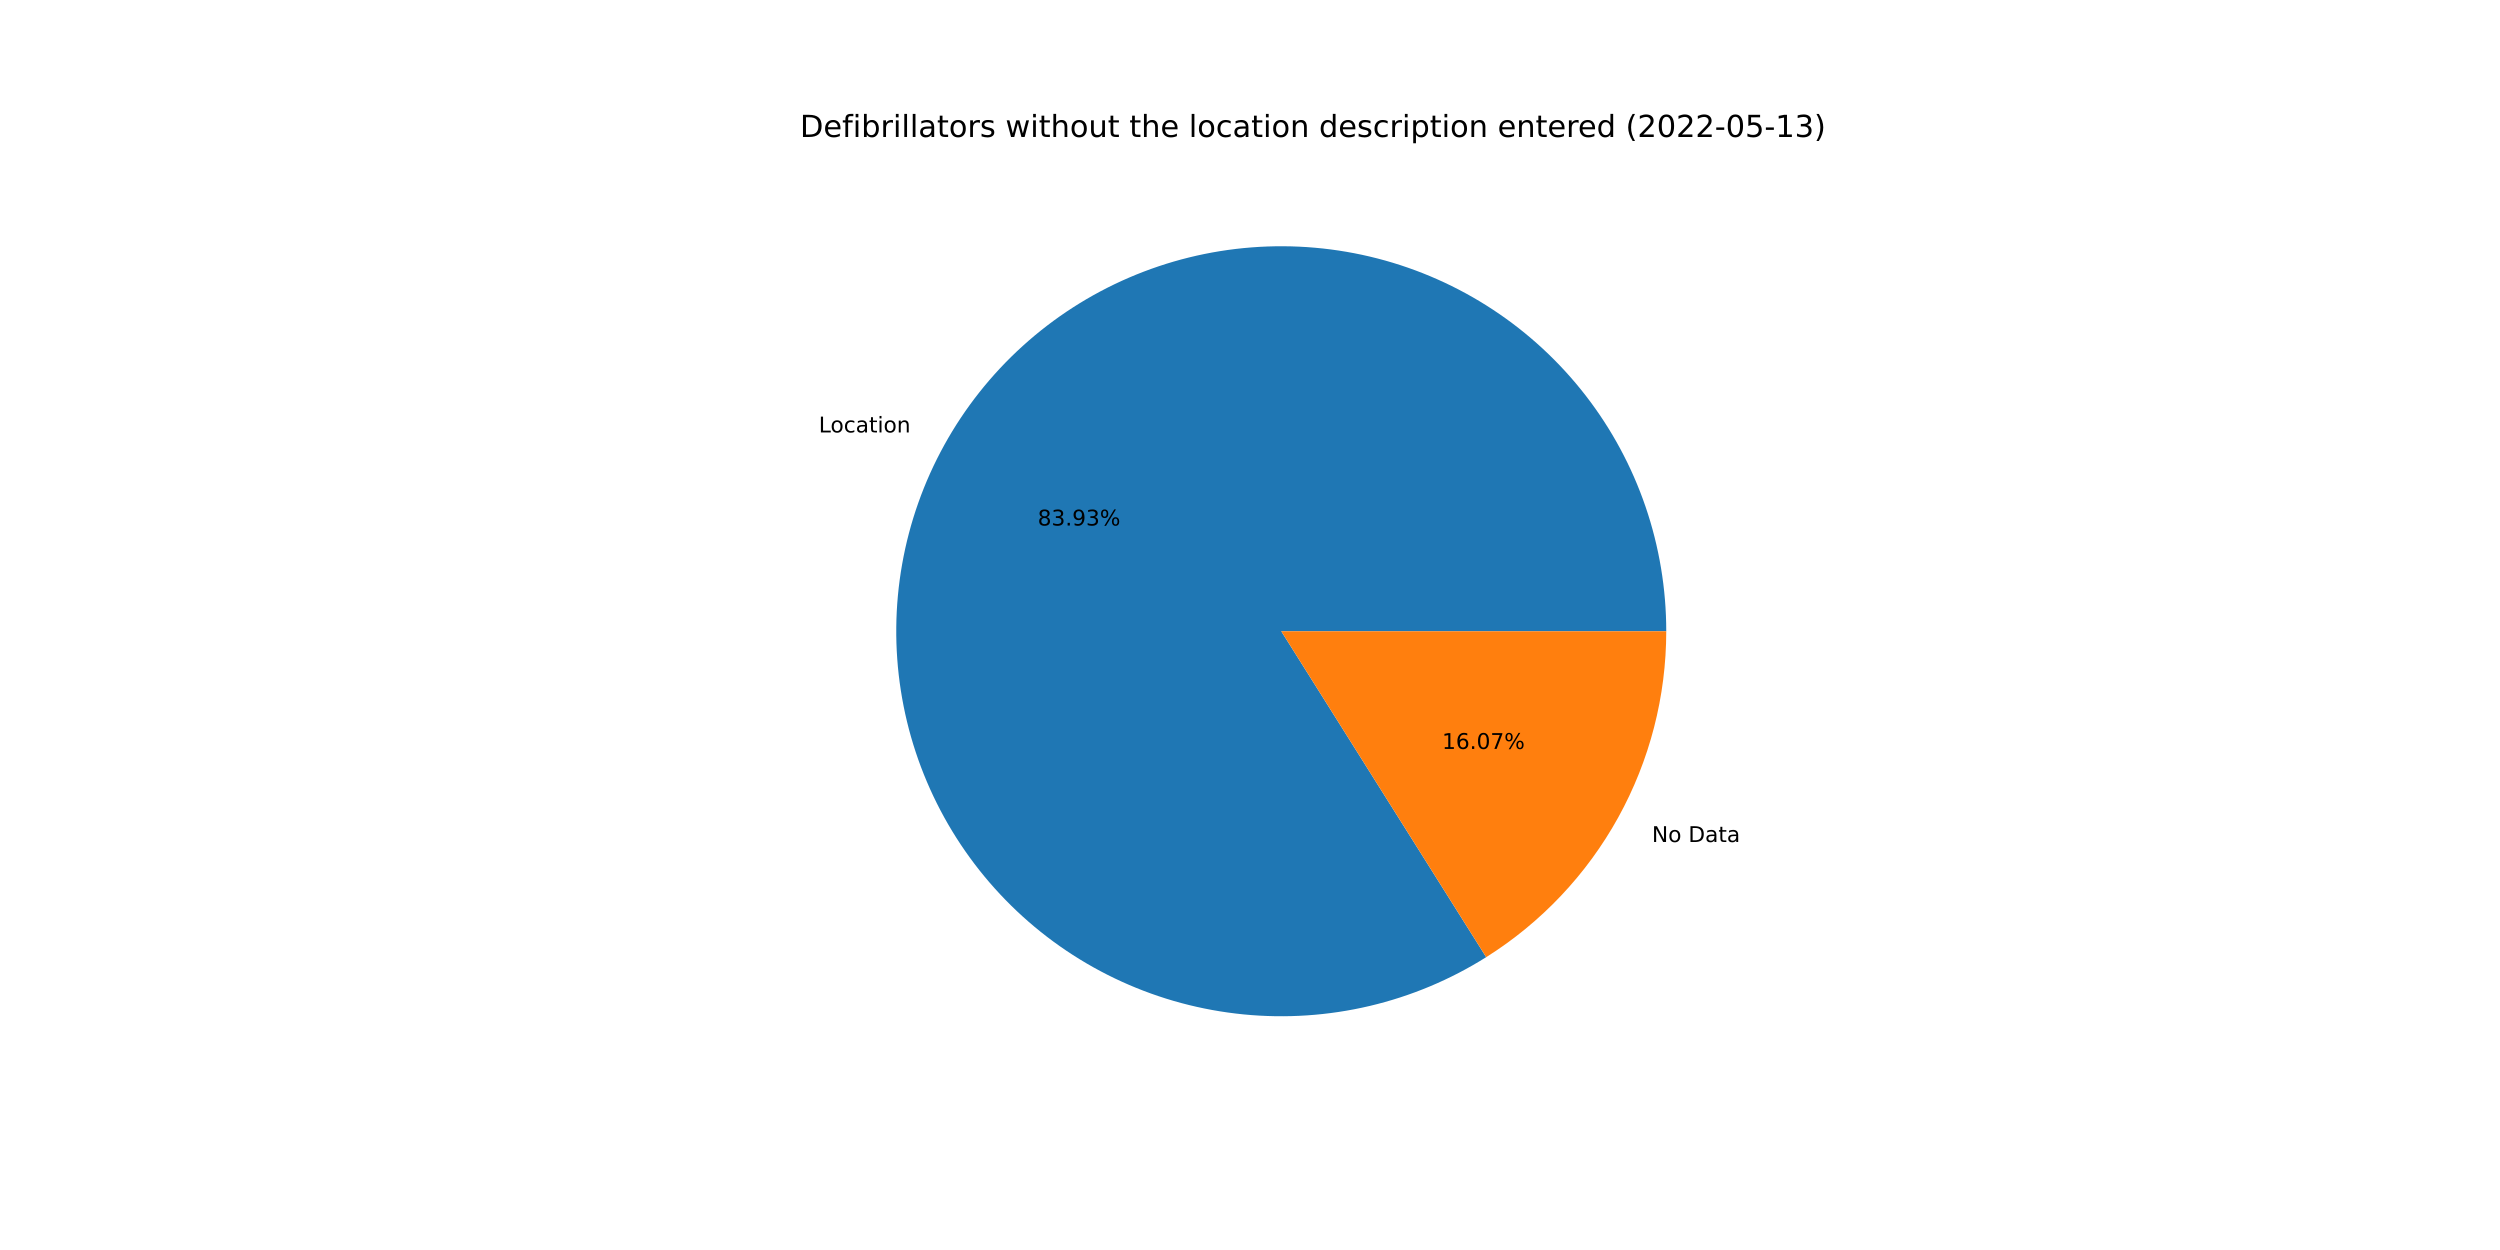
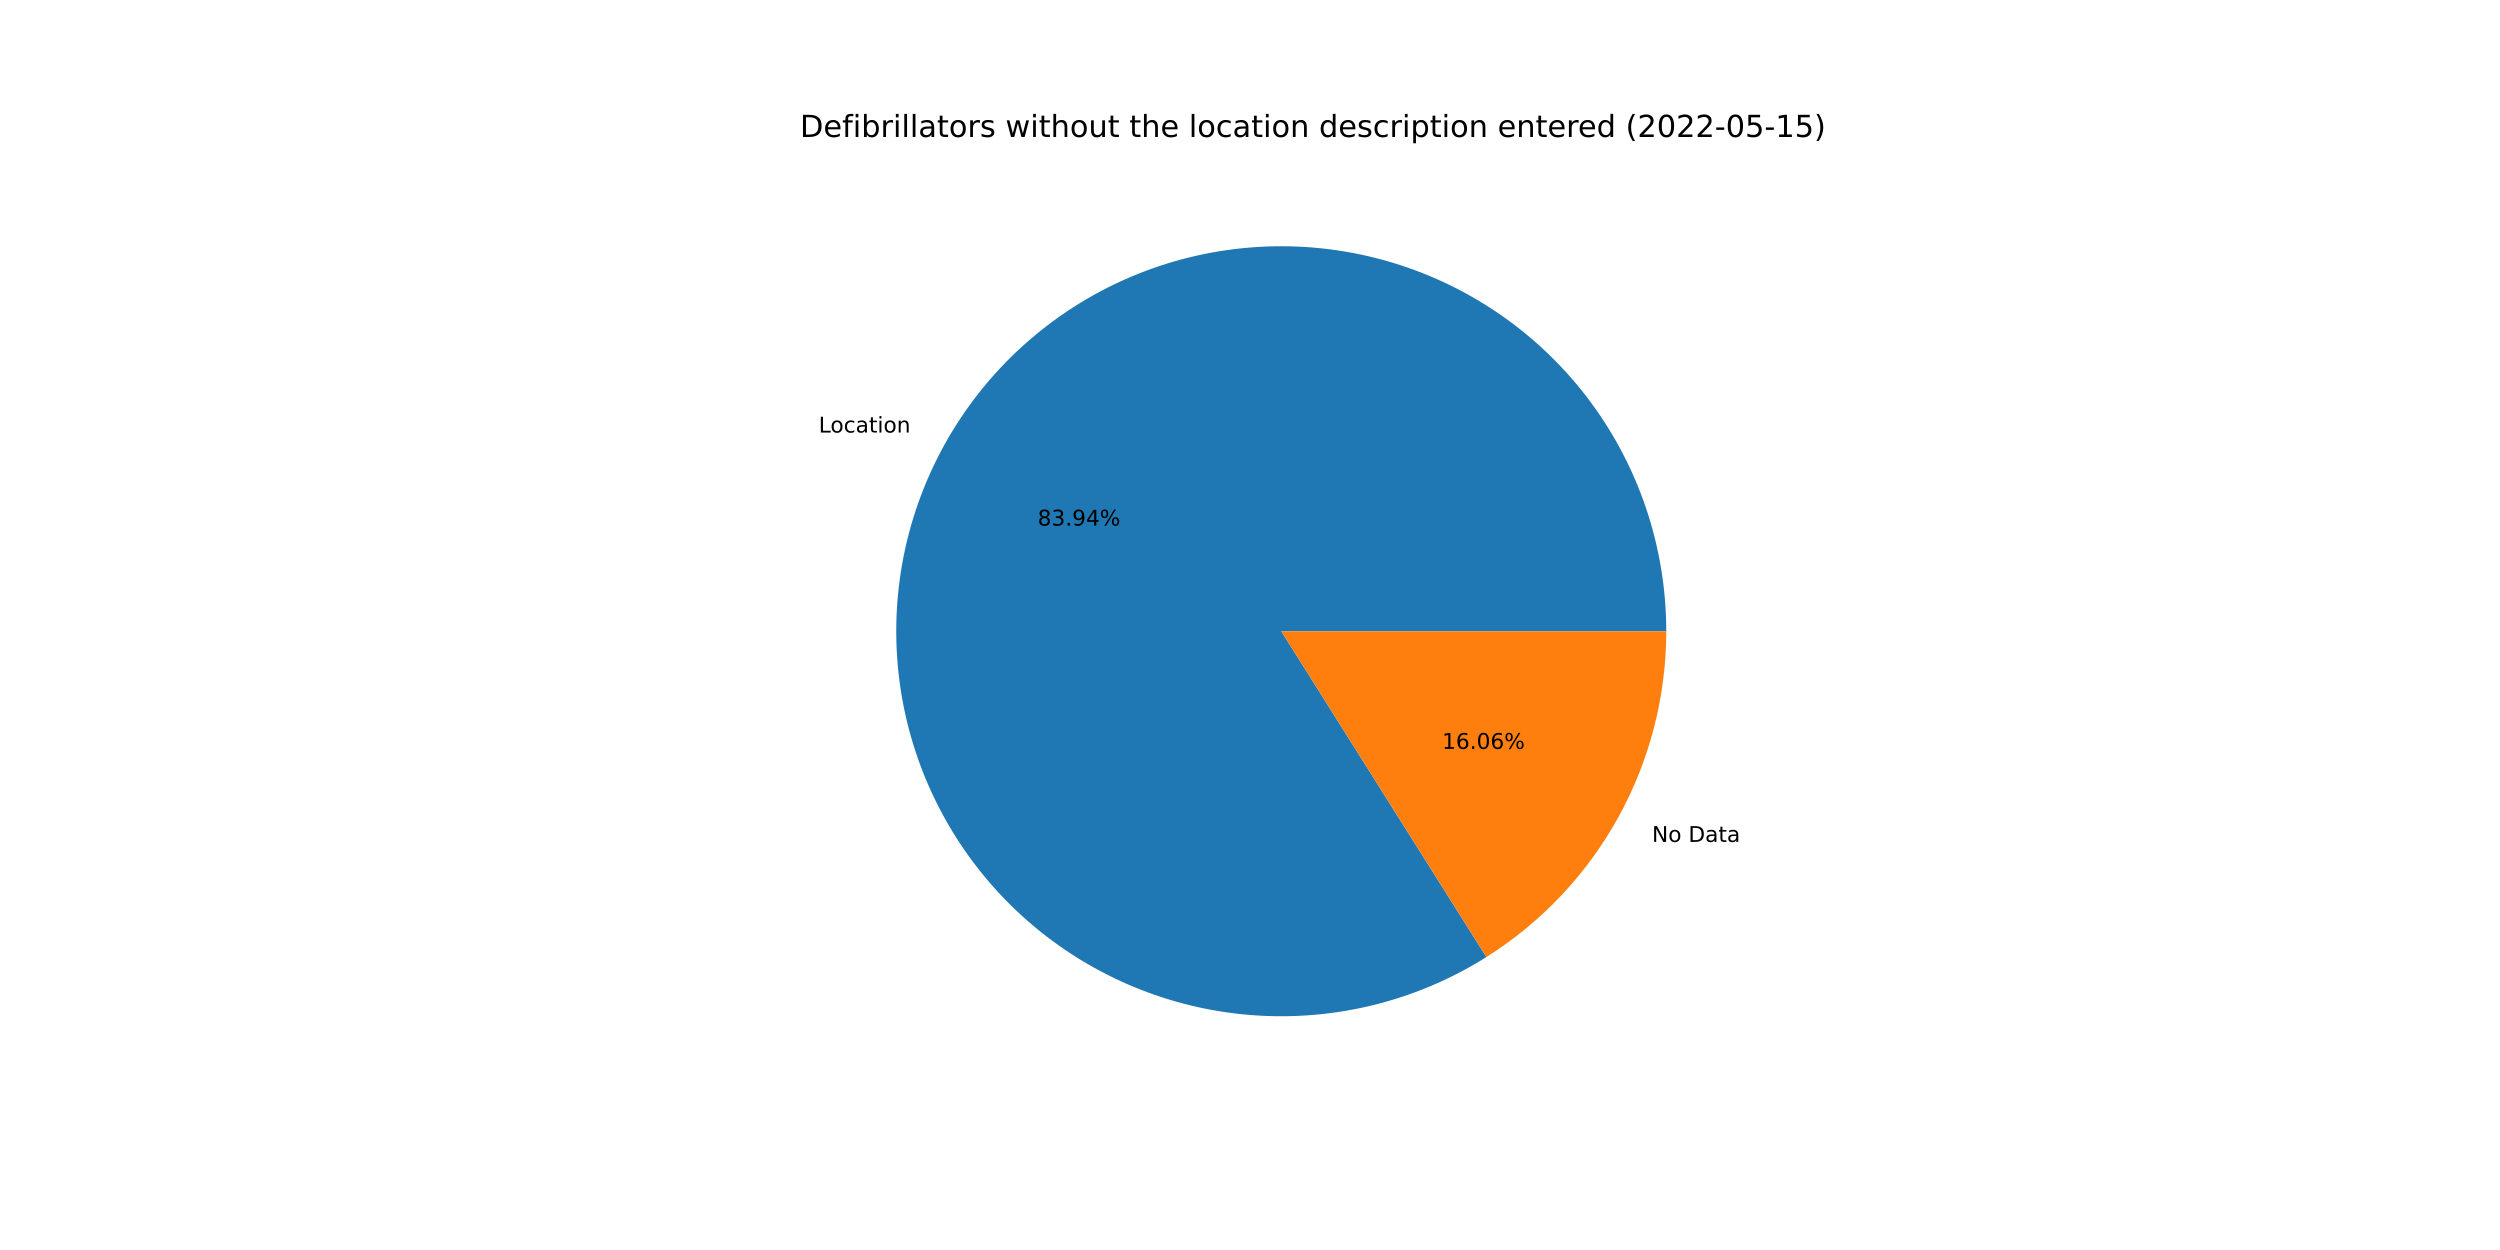
<svg xmlns="http://www.w3.org/2000/svg" xmlns:xlink="http://www.w3.org/1999/xlink" width="1152pt" height="576pt" viewBox="0 0 1152 576" version="1.1">
  <defs>
    <style type="text/css">*{stroke-linejoin: round; stroke-linecap: butt}</style>
  </defs>
  <g id="figure_1">
    <g id="patch_1">
      <path d="M 0 576  L 1152 576  L 1152 0  L 0 0  z " style="fill: #ffffff" />
    </g>
    <g id="axes_1">
      <g id="patch_2">
-         <path d="M 767.808 290.88  C 767.808 271.344 764.581 251.942 758.258 233.458  C 751.935 214.974 742.602 197.661 730.636 182.218  C 718.671 166.776 704.236 153.415 687.917 142.677  C 671.597 131.939 653.615 123.97 634.698 119.092  C 615.782 114.214 596.188 112.494 576.711 114.001  C 557.233 115.508 538.138 120.223 520.197 127.953  C 502.256 135.684 485.714 146.325 471.241 159.446  C 456.768 172.568 444.561 187.99 435.114 205.09  C 425.667 222.189 419.109 240.732 415.706 259.969  C 412.302 279.206 412.099 298.874 415.105 318.177  C 418.11 337.48 424.284 356.154 433.376 373.446  C 442.468 390.737 454.354 406.408 468.553 419.825  C 482.752 433.243 499.07 444.223 516.848 452.322  C 534.625 460.422 553.619 465.529 573.061 467.439  C 592.503 469.348 612.128 468.033 631.142 463.546  C 650.155 459.06 668.298 451.464 684.836 441.065  L 590.4 290.88  L 767.808 290.88  z " style="fill: #1f77b4" />
+         <path d="M 767.808 290.88  C 767.808 271.342 764.58 251.938 758.256 233.452  C 751.931 214.966 742.596 197.651 730.628 182.208  C 718.66 166.765 704.223 153.404 687.9 142.666  C 671.578 131.929 653.593 123.961 634.673 119.085  C 615.754 114.209 596.158 112.492 576.678 114.003  C 557.199 115.515 538.103 120.233 520.161 127.969  C 502.22 135.704 485.679 146.35 471.208 159.477  C 456.736 172.603 444.532 188.031 435.089 205.135  C 425.646 222.239 419.093 240.787 415.695 260.027  C 412.298 279.267 412.101 298.937 415.115 318.241  C 418.128 337.545 424.309 356.219 433.409 373.509  C 442.509 390.798 454.403 406.466 468.609 419.879  C 482.816 433.291 499.141 444.266 516.925 452.357  C 534.708 460.449 553.707 465.548 573.152 467.448  C 592.597 469.347 612.223 468.021 631.237 463.524  C 650.25 459.027 668.39 451.419 684.924 441.01  L 590.4 290.88  L 767.808 290.88  z " style="fill: #1f77b4" />
      </g>
      <g id="patch_3">
-         <path d="M 684.836 441.065  C 710.237 425.093 731.176 402.934 745.686 376.67  C 760.196 350.406 767.808 320.886 767.808 290.88  L 590.4 290.88  L 684.836 441.065  z " style="fill: #ff7f0e" />
+         <path d="M 684.924 441.01  C 710.301 425.032 731.217 402.878 745.711 376.625  C 760.205 350.372 767.808 320.868 767.808 290.88  L 590.4 290.88  L 684.924 441.01  z " style="fill: #ff7f0e" />
      </g>
      <g id="matplotlib.axis_1" />
      <g id="matplotlib.axis_2" />
      <g id="text_1">
-         <g transform="translate(377.2889 199.27)scale(0.1 -0.1)">
+         <g transform="translate(377.2613 199.3201)scale(0.1 -0.1)">
          <defs>
            <path id="DejaVuSans-4c" d="M 628 4666  L 1259 4666  L 1259 531  L 3531 531  L 3531 0  L 628 0  L 628 4666  z " transform="scale(0.015625)" />
            <path id="DejaVuSans-6f" d="M 1959 3097  Q 1497 3097 1228 2736  Q 959 2375 959 1747  Q 959 1119 1226 758  Q 1494 397 1959 397  Q 2419 397 2687 759  Q 2956 1122 2956 1747  Q 2956 2369 2687 2733  Q 2419 3097 1959 3097  z M 1959 3584  Q 2709 3584 3137 3096  Q 3566 2609 3566 1747  Q 3566 888 3137 398  Q 2709 -91 1959 -91  Q 1206 -91 779 398  Q 353 888 353 1747  Q 353 2609 779 3096  Q 1206 3584 1959 3584  z " transform="scale(0.015625)" />
            <path id="DejaVuSans-63" d="M 3122 3366  L 3122 2828  Q 2878 2963 2633 3030  Q 2388 3097 2138 3097  Q 1578 3097 1268 2742  Q 959 2388 959 1747  Q 959 1106 1268 751  Q 1578 397 2138 397  Q 2388 397 2633 464  Q 2878 531 3122 666  L 3122 134  Q 2881 22 2623 -34  Q 2366 -91 2075 -91  Q 1284 -91 818 406  Q 353 903 353 1747  Q 353 2603 823 3093  Q 1294 3584 2113 3584  Q 2378 3584 2631 3529  Q 2884 3475 3122 3366  z " transform="scale(0.015625)" />
            <path id="DejaVuSans-61" d="M 2194 1759  Q 1497 1759 1228 1600  Q 959 1441 959 1056  Q 959 750 1161 570  Q 1363 391 1709 391  Q 2188 391 2477 730  Q 2766 1069 2766 1631  L 2766 1759  L 2194 1759  z M 3341 1997  L 3341 0  L 2766 0  L 2766 531  Q 2569 213 2275 61  Q 1981 -91 1556 -91  Q 1019 -91 701 211  Q 384 513 384 1019  Q 384 1609 779 1909  Q 1175 2209 1959 2209  L 2766 2209  L 2766 2266  Q 2766 2663 2505 2880  Q 2244 3097 1772 3097  Q 1472 3097 1187 3025  Q 903 2953 641 2809  L 641 3341  Q 956 3463 1253 3523  Q 1550 3584 1831 3584  Q 2591 3584 2966 3190  Q 3341 2797 3341 1997  z " transform="scale(0.015625)" />
            <path id="DejaVuSans-74" d="M 1172 4494  L 1172 3500  L 2356 3500  L 2356 3053  L 1172 3053  L 1172 1153  Q 1172 725 1289 603  Q 1406 481 1766 481  L 2356 481  L 2356 0  L 1766 0  Q 1100 0 847 248  Q 594 497 594 1153  L 594 3053  L 172 3053  L 172 3500  L 594 3500  L 594 4494  L 1172 4494  z " transform="scale(0.015625)" />
            <path id="DejaVuSans-69" d="M 603 3500  L 1178 3500  L 1178 0  L 603 0  L 603 3500  z M 603 4863  L 1178 4863  L 1178 4134  L 603 4134  L 603 4863  z " transform="scale(0.015625)" />
            <path id="DejaVuSans-6e" d="M 3513 2113  L 3513 0  L 2938 0  L 2938 2094  Q 2938 2591 2744 2837  Q 2550 3084 2163 3084  Q 1697 3084 1428 2787  Q 1159 2491 1159 1978  L 1159 0  L 581 0  L 581 3500  L 1159 3500  L 1159 2956  Q 1366 3272 1645 3428  Q 1925 3584 2291 3584  Q 2894 3584 3203 3211  Q 3513 2838 3513 2113  z " transform="scale(0.015625)" />
          </defs>
          <use xlink:href="#DejaVuSans-4c" />
          <use xlink:href="#DejaVuSans-6f" x="53.963" />
          <use xlink:href="#DejaVuSans-63" x="115.145" />
          <use xlink:href="#DejaVuSans-61" x="170.125" />
          <use xlink:href="#DejaVuSans-74" x="231.404" />
          <use xlink:href="#DejaVuSans-69" x="270.613" />
          <use xlink:href="#DejaVuSans-6f" x="298.396" />
          <use xlink:href="#DejaVuSans-6e" x="359.578" />
        </g>
      </g>
      <g id="text_2">
-         <g transform="translate(478.1638 242.1652)scale(0.1 -0.1)">
+         <g transform="translate(478.1487 242.1925)scale(0.1 -0.1)">
          <defs>
            <path id="DejaVuSans-38" d="M 2034 2216  Q 1584 2216 1326 1975  Q 1069 1734 1069 1313  Q 1069 891 1326 650  Q 1584 409 2034 409  Q 2484 409 2743 651  Q 3003 894 3003 1313  Q 3003 1734 2745 1975  Q 2488 2216 2034 2216  z M 1403 2484  Q 997 2584 770 2862  Q 544 3141 544 3541  Q 544 4100 942 4425  Q 1341 4750 2034 4750  Q 2731 4750 3128 4425  Q 3525 4100 3525 3541  Q 3525 3141 3298 2862  Q 3072 2584 2669 2484  Q 3125 2378 3379 2068  Q 3634 1759 3634 1313  Q 3634 634 3220 271  Q 2806 -91 2034 -91  Q 1263 -91 848 271  Q 434 634 434 1313  Q 434 1759 690 2068  Q 947 2378 1403 2484  z M 1172 3481  Q 1172 3119 1398 2916  Q 1625 2713 2034 2713  Q 2441 2713 2670 2916  Q 2900 3119 2900 3481  Q 2900 3844 2670 4047  Q 2441 4250 2034 4250  Q 1625 4250 1398 4047  Q 1172 3844 1172 3481  z " transform="scale(0.015625)" />
            <path id="DejaVuSans-33" d="M 2597 2516  Q 3050 2419 3304 2112  Q 3559 1806 3559 1356  Q 3559 666 3084 287  Q 2609 -91 1734 -91  Q 1441 -91 1130 -33  Q 819 25 488 141  L 488 750  Q 750 597 1062 519  Q 1375 441 1716 441  Q 2309 441 2620 675  Q 2931 909 2931 1356  Q 2931 1769 2642 2001  Q 2353 2234 1838 2234  L 1294 2234  L 1294 2753  L 1863 2753  Q 2328 2753 2575 2939  Q 2822 3125 2822 3475  Q 2822 3834 2567 4026  Q 2313 4219 1838 4219  Q 1578 4219 1281 4162  Q 984 4106 628 3988  L 628 4550  Q 988 4650 1302 4700  Q 1616 4750 1894 4750  Q 2613 4750 3031 4423  Q 3450 4097 3450 3541  Q 3450 3153 3228 2886  Q 3006 2619 2597 2516  z " transform="scale(0.015625)" />
            <path id="DejaVuSans-2e" d="M 684 794  L 1344 794  L 1344 0  L 684 0  L 684 794  z " transform="scale(0.015625)" />
            <path id="DejaVuSans-39" d="M 703 97  L 703 672  Q 941 559 1184 500  Q 1428 441 1663 441  Q 2288 441 2617 861  Q 2947 1281 2994 2138  Q 2813 1869 2534 1725  Q 2256 1581 1919 1581  Q 1219 1581 811 2004  Q 403 2428 403 3163  Q 403 3881 828 4315  Q 1253 4750 1959 4750  Q 2769 4750 3195 4129  Q 3622 3509 3622 2328  Q 3622 1225 3098 567  Q 2575 -91 1691 -91  Q 1453 -91 1209 -44  Q 966 3 703 97  z M 1959 2075  Q 2384 2075 2632 2365  Q 2881 2656 2881 3163  Q 2881 3666 2632 3958  Q 2384 4250 1959 4250  Q 1534 4250 1286 3958  Q 1038 3666 1038 3163  Q 1038 2656 1286 2365  Q 1534 2075 1959 2075  z " transform="scale(0.015625)" />
+             <path id="DejaVuSans-34" d="M 2419 4116  L 825 1625  L 2419 1625  L 2419 4116  z M 2253 4666  L 3047 4666  L 3047 1625  L 3713 1625  L 3713 1100  L 3047 1100  L 3047 0  L 2419 0  L 2419 1100  L 313 1100  L 313 1709  L 2253 4666  z " transform="scale(0.015625)" />
            <path id="DejaVuSans-25" d="M 4653 2053  Q 4381 2053 4226 1822  Q 4072 1591 4072 1178  Q 4072 772 4226 539  Q 4381 306 4653 306  Q 4919 306 5073 539  Q 5228 772 5228 1178  Q 5228 1588 5073 1820  Q 4919 2053 4653 2053  z M 4653 2450  Q 5147 2450 5437 2106  Q 5728 1763 5728 1178  Q 5728 594 5436 251  Q 5144 -91 4653 -91  Q 4153 -91 3862 251  Q 3572 594 3572 1178  Q 3572 1766 3864 2108  Q 4156 2450 4653 2450  z M 1428 4353  Q 1159 4353 1004 4120  Q 850 3888 850 3481  Q 850 3069 1003 2837  Q 1156 2606 1428 2606  Q 1700 2606 1854 2837  Q 2009 3069 2009 3481  Q 2009 3884 1853 4118  Q 1697 4353 1428 4353  z M 4250 4750  L 4750 4750  L 1831 -91  L 1331 -91  L 4250 4750  z M 1428 4750  Q 1922 4750 2215 4408  Q 2509 4066 2509 3481  Q 2509 2891 2217 2550  Q 1925 2209 1428 2209  Q 931 2209 642 2551  Q 353 2894 353 3481  Q 353 4063 643 4406  Q 934 4750 1428 4750  z " transform="scale(0.015625)" />
          </defs>
          <use xlink:href="#DejaVuSans-38" />
          <use xlink:href="#DejaVuSans-33" x="63.623" />
          <use xlink:href="#DejaVuSans-2e" x="127.246" />
          <use xlink:href="#DejaVuSans-39" x="159.033" />
-           <use xlink:href="#DejaVuSans-33" x="222.656" />
+           <use xlink:href="#DejaVuSans-34" x="222.656" />
          <use xlink:href="#DejaVuSans-25" x="286.279" />
        </g>
      </g>
      <g id="text_3">
-         <g transform="translate(761.2142 388.0087)scale(0.1 -0.1)">
+         <g transform="translate(761.2418 387.9587)scale(0.1 -0.1)">
          <defs>
            <path id="DejaVuSans-4e" d="M 628 4666  L 1478 4666  L 3547 763  L 3547 4666  L 4159 4666  L 4159 0  L 3309 0  L 1241 3903  L 1241 0  L 628 0  L 628 4666  z " transform="scale(0.015625)" />
            <path id="DejaVuSans-20" transform="scale(0.015625)" />
            <path id="DejaVuSans-44" d="M 1259 4147  L 1259 519  L 2022 519  Q 2988 519 3436 956  Q 3884 1394 3884 2338  Q 3884 3275 3436 3711  Q 2988 4147 2022 4147  L 1259 4147  z M 628 4666  L 1925 4666  Q 3281 4666 3915 4102  Q 4550 3538 4550 2338  Q 4550 1131 3912 565  Q 3275 0 1925 0  L 628 0  L 628 4666  z " transform="scale(0.015625)" />
          </defs>
          <use xlink:href="#DejaVuSans-4e" />
          <use xlink:href="#DejaVuSans-6f" x="74.805" />
          <use xlink:href="#DejaVuSans-20" x="135.986" />
          <use xlink:href="#DejaVuSans-44" x="167.773" />
          <use xlink:href="#DejaVuSans-61" x="244.775" />
          <use xlink:href="#DejaVuSans-74" x="306.055" />
          <use xlink:href="#DejaVuSans-61" x="345.264" />
        </g>
      </g>
      <g id="text_4">
-         <g transform="translate(664.5065 345.1136)scale(0.1 -0.1)">
+         <g transform="translate(664.5216 345.0863)scale(0.1 -0.1)">
          <defs>
            <path id="DejaVuSans-31" d="M 794 531  L 1825 531  L 1825 4091  L 703 3866  L 703 4441  L 1819 4666  L 2450 4666  L 2450 531  L 3481 531  L 3481 0  L 794 0  L 794 531  z " transform="scale(0.015625)" />
            <path id="DejaVuSans-36" d="M 2113 2584  Q 1688 2584 1439 2293  Q 1191 2003 1191 1497  Q 1191 994 1439 701  Q 1688 409 2113 409  Q 2538 409 2786 701  Q 3034 994 3034 1497  Q 3034 2003 2786 2293  Q 2538 2584 2113 2584  z M 3366 4563  L 3366 3988  Q 3128 4100 2886 4159  Q 2644 4219 2406 4219  Q 1781 4219 1451 3797  Q 1122 3375 1075 2522  Q 1259 2794 1537 2939  Q 1816 3084 2150 3084  Q 2853 3084 3261 2657  Q 3669 2231 3669 1497  Q 3669 778 3244 343  Q 2819 -91 2113 -91  Q 1303 -91 875 529  Q 447 1150 447 2328  Q 447 3434 972 4092  Q 1497 4750 2381 4750  Q 2619 4750 2861 4703  Q 3103 4656 3366 4563  z " transform="scale(0.015625)" />
            <path id="DejaVuSans-30" d="M 2034 4250  Q 1547 4250 1301 3770  Q 1056 3291 1056 2328  Q 1056 1369 1301 889  Q 1547 409 2034 409  Q 2525 409 2770 889  Q 3016 1369 3016 2328  Q 3016 3291 2770 3770  Q 2525 4250 2034 4250  z M 2034 4750  Q 2819 4750 3233 4129  Q 3647 3509 3647 2328  Q 3647 1150 3233 529  Q 2819 -91 2034 -91  Q 1250 -91 836 529  Q 422 1150 422 2328  Q 422 3509 836 4129  Q 1250 4750 2034 4750  z " transform="scale(0.015625)" />
-             <path id="DejaVuSans-37" d="M 525 4666  L 3525 4666  L 3525 4397  L 1831 0  L 1172 0  L 2766 4134  L 525 4134  L 525 4666  z " transform="scale(0.015625)" />
          </defs>
          <use xlink:href="#DejaVuSans-31" />
          <use xlink:href="#DejaVuSans-36" x="63.623" />
          <use xlink:href="#DejaVuSans-2e" x="127.246" />
          <use xlink:href="#DejaVuSans-30" x="159.033" />
-           <use xlink:href="#DejaVuSans-37" x="222.656" />
+           <use xlink:href="#DejaVuSans-36" x="222.656" />
          <use xlink:href="#DejaVuSans-25" x="286.279" />
        </g>
      </g>
      <g id="text_5">
        <g transform="translate(368.64 63.12)scale(0.14 -0.14)">
          <defs>
            <path id="DejaVuSans-65" d="M 3597 1894  L 3597 1613  L 953 1613  Q 991 1019 1311 708  Q 1631 397 2203 397  Q 2534 397 2845 478  Q 3156 559 3463 722  L 3463 178  Q 3153 47 2828 -22  Q 2503 -91 2169 -91  Q 1331 -91 842 396  Q 353 884 353 1716  Q 353 2575 817 3079  Q 1281 3584 2069 3584  Q 2775 3584 3186 3129  Q 3597 2675 3597 1894  z M 3022 2063  Q 3016 2534 2758 2815  Q 2500 3097 2075 3097  Q 1594 3097 1305 2825  Q 1016 2553 972 2059  L 3022 2063  z " transform="scale(0.015625)" />
            <path id="DejaVuSans-66" d="M 2375 4863  L 2375 4384  L 1825 4384  Q 1516 4384 1395 4259  Q 1275 4134 1275 3809  L 1275 3500  L 2222 3500  L 2222 3053  L 1275 3053  L 1275 0  L 697 0  L 697 3053  L 147 3053  L 147 3500  L 697 3500  L 697 3744  Q 697 4328 969 4595  Q 1241 4863 1831 4863  L 2375 4863  z " transform="scale(0.015625)" />
            <path id="DejaVuSans-62" d="M 3116 1747  Q 3116 2381 2855 2742  Q 2594 3103 2138 3103  Q 1681 3103 1420 2742  Q 1159 2381 1159 1747  Q 1159 1113 1420 752  Q 1681 391 2138 391  Q 2594 391 2855 752  Q 3116 1113 3116 1747  z M 1159 2969  Q 1341 3281 1617 3432  Q 1894 3584 2278 3584  Q 2916 3584 3314 3078  Q 3713 2572 3713 1747  Q 3713 922 3314 415  Q 2916 -91 2278 -91  Q 1894 -91 1617 61  Q 1341 213 1159 525  L 1159 0  L 581 0  L 581 4863  L 1159 4863  L 1159 2969  z " transform="scale(0.015625)" />
            <path id="DejaVuSans-72" d="M 2631 2963  Q 2534 3019 2420 3045  Q 2306 3072 2169 3072  Q 1681 3072 1420 2755  Q 1159 2438 1159 1844  L 1159 0  L 581 0  L 581 3500  L 1159 3500  L 1159 2956  Q 1341 3275 1631 3429  Q 1922 3584 2338 3584  Q 2397 3584 2469 3576  Q 2541 3569 2628 3553  L 2631 2963  z " transform="scale(0.015625)" />
            <path id="DejaVuSans-6c" d="M 603 4863  L 1178 4863  L 1178 0  L 603 0  L 603 4863  z " transform="scale(0.015625)" />
            <path id="DejaVuSans-73" d="M 2834 3397  L 2834 2853  Q 2591 2978 2328 3040  Q 2066 3103 1784 3103  Q 1356 3103 1142 2972  Q 928 2841 928 2578  Q 928 2378 1081 2264  Q 1234 2150 1697 2047  L 1894 2003  Q 2506 1872 2764 1633  Q 3022 1394 3022 966  Q 3022 478 2636 193  Q 2250 -91 1575 -91  Q 1294 -91 989 -36  Q 684 19 347 128  L 347 722  Q 666 556 975 473  Q 1284 391 1588 391  Q 1994 391 2212 530  Q 2431 669 2431 922  Q 2431 1156 2273 1281  Q 2116 1406 1581 1522  L 1381 1569  Q 847 1681 609 1914  Q 372 2147 372 2553  Q 372 3047 722 3315  Q 1072 3584 1716 3584  Q 2034 3584 2315 3537  Q 2597 3491 2834 3397  z " transform="scale(0.015625)" />
            <path id="DejaVuSans-77" d="M 269 3500  L 844 3500  L 1563 769  L 2278 3500  L 2956 3500  L 3675 769  L 4391 3500  L 4966 3500  L 4050 0  L 3372 0  L 2619 2869  L 1863 0  L 1184 0  L 269 3500  z " transform="scale(0.015625)" />
            <path id="DejaVuSans-68" d="M 3513 2113  L 3513 0  L 2938 0  L 2938 2094  Q 2938 2591 2744 2837  Q 2550 3084 2163 3084  Q 1697 3084 1428 2787  Q 1159 2491 1159 1978  L 1159 0  L 581 0  L 581 4863  L 1159 4863  L 1159 2956  Q 1366 3272 1645 3428  Q 1925 3584 2291 3584  Q 2894 3584 3203 3211  Q 3513 2838 3513 2113  z " transform="scale(0.015625)" />
            <path id="DejaVuSans-75" d="M 544 1381  L 544 3500  L 1119 3500  L 1119 1403  Q 1119 906 1312 657  Q 1506 409 1894 409  Q 2359 409 2629 706  Q 2900 1003 2900 1516  L 2900 3500  L 3475 3500  L 3475 0  L 2900 0  L 2900 538  Q 2691 219 2414 64  Q 2138 -91 1772 -91  Q 1169 -91 856 284  Q 544 659 544 1381  z M 1991 3584  L 1991 3584  z " transform="scale(0.015625)" />
            <path id="DejaVuSans-64" d="M 2906 2969  L 2906 4863  L 3481 4863  L 3481 0  L 2906 0  L 2906 525  Q 2725 213 2448 61  Q 2172 -91 1784 -91  Q 1150 -91 751 415  Q 353 922 353 1747  Q 353 2572 751 3078  Q 1150 3584 1784 3584  Q 2172 3584 2448 3432  Q 2725 3281 2906 2969  z M 947 1747  Q 947 1113 1208 752  Q 1469 391 1925 391  Q 2381 391 2643 752  Q 2906 1113 2906 1747  Q 2906 2381 2643 2742  Q 2381 3103 1925 3103  Q 1469 3103 1208 2742  Q 947 2381 947 1747  z " transform="scale(0.015625)" />
            <path id="DejaVuSans-70" d="M 1159 525  L 1159 -1331  L 581 -1331  L 581 3500  L 1159 3500  L 1159 2969  Q 1341 3281 1617 3432  Q 1894 3584 2278 3584  Q 2916 3584 3314 3078  Q 3713 2572 3713 1747  Q 3713 922 3314 415  Q 2916 -91 2278 -91  Q 1894 -91 1617 61  Q 1341 213 1159 525  z M 3116 1747  Q 3116 2381 2855 2742  Q 2594 3103 2138 3103  Q 1681 3103 1420 2742  Q 1159 2381 1159 1747  Q 1159 1113 1420 752  Q 1681 391 2138 391  Q 2594 391 2855 752  Q 3116 1113 3116 1747  z " transform="scale(0.015625)" />
            <path id="DejaVuSans-28" d="M 1984 4856  Q 1566 4138 1362 3434  Q 1159 2731 1159 2009  Q 1159 1288 1364 580  Q 1569 -128 1984 -844  L 1484 -844  Q 1016 -109 783 600  Q 550 1309 550 2009  Q 550 2706 781 3412  Q 1013 4119 1484 4856  L 1984 4856  z " transform="scale(0.015625)" />
            <path id="DejaVuSans-32" d="M 1228 531  L 3431 531  L 3431 0  L 469 0  L 469 531  Q 828 903 1448 1529  Q 2069 2156 2228 2338  Q 2531 2678 2651 2914  Q 2772 3150 2772 3378  Q 2772 3750 2511 3984  Q 2250 4219 1831 4219  Q 1534 4219 1204 4116  Q 875 4013 500 3803  L 500 4441  Q 881 4594 1212 4672  Q 1544 4750 1819 4750  Q 2544 4750 2975 4387  Q 3406 4025 3406 3419  Q 3406 3131 3298 2873  Q 3191 2616 2906 2266  Q 2828 2175 2409 1742  Q 1991 1309 1228 531  z " transform="scale(0.015625)" />
            <path id="DejaVuSans-2d" d="M 313 2009  L 1997 2009  L 1997 1497  L 313 1497  L 313 2009  z " transform="scale(0.015625)" />
            <path id="DejaVuSans-35" d="M 691 4666  L 3169 4666  L 3169 4134  L 1269 4134  L 1269 2991  Q 1406 3038 1543 3061  Q 1681 3084 1819 3084  Q 2600 3084 3056 2656  Q 3513 2228 3513 1497  Q 3513 744 3044 326  Q 2575 -91 1722 -91  Q 1428 -91 1123 -41  Q 819 9 494 109  L 494 744  Q 775 591 1075 516  Q 1375 441 1709 441  Q 2250 441 2565 725  Q 2881 1009 2881 1497  Q 2881 1984 2565 2268  Q 2250 2553 1709 2553  Q 1456 2553 1204 2497  Q 953 2441 691 2322  L 691 4666  z " transform="scale(0.015625)" />
            <path id="DejaVuSans-29" d="M 513 4856  L 1013 4856  Q 1481 4119 1714 3412  Q 1947 2706 1947 2009  Q 1947 1309 1714 600  Q 1481 -109 1013 -844  L 513 -844  Q 928 -128 1133 580  Q 1338 1288 1338 2009  Q 1338 2731 1133 3434  Q 928 4138 513 4856  z " transform="scale(0.015625)" />
          </defs>
          <use xlink:href="#DejaVuSans-44" />
          <use xlink:href="#DejaVuSans-65" x="77.002" />
          <use xlink:href="#DejaVuSans-66" x="138.525" />
          <use xlink:href="#DejaVuSans-69" x="173.73" />
          <use xlink:href="#DejaVuSans-62" x="201.514" />
          <use xlink:href="#DejaVuSans-72" x="264.99" />
          <use xlink:href="#DejaVuSans-69" x="306.104" />
          <use xlink:href="#DejaVuSans-6c" x="333.887" />
          <use xlink:href="#DejaVuSans-6c" x="361.67" />
          <use xlink:href="#DejaVuSans-61" x="389.453" />
          <use xlink:href="#DejaVuSans-74" x="450.732" />
          <use xlink:href="#DejaVuSans-6f" x="489.941" />
          <use xlink:href="#DejaVuSans-72" x="551.123" />
          <use xlink:href="#DejaVuSans-73" x="592.236" />
          <use xlink:href="#DejaVuSans-20" x="644.336" />
          <use xlink:href="#DejaVuSans-77" x="676.123" />
          <use xlink:href="#DejaVuSans-69" x="757.91" />
          <use xlink:href="#DejaVuSans-74" x="785.693" />
          <use xlink:href="#DejaVuSans-68" x="824.902" />
          <use xlink:href="#DejaVuSans-6f" x="888.281" />
          <use xlink:href="#DejaVuSans-75" x="949.463" />
          <use xlink:href="#DejaVuSans-74" x="1012.842" />
          <use xlink:href="#DejaVuSans-20" x="1052.051" />
          <use xlink:href="#DejaVuSans-74" x="1083.838" />
          <use xlink:href="#DejaVuSans-68" x="1123.047" />
          <use xlink:href="#DejaVuSans-65" x="1186.426" />
          <use xlink:href="#DejaVuSans-20" x="1247.949" />
          <use xlink:href="#DejaVuSans-6c" x="1279.736" />
          <use xlink:href="#DejaVuSans-6f" x="1307.52" />
          <use xlink:href="#DejaVuSans-63" x="1368.701" />
          <use xlink:href="#DejaVuSans-61" x="1423.682" />
          <use xlink:href="#DejaVuSans-74" x="1484.961" />
          <use xlink:href="#DejaVuSans-69" x="1524.17" />
          <use xlink:href="#DejaVuSans-6f" x="1551.953" />
          <use xlink:href="#DejaVuSans-6e" x="1613.135" />
          <use xlink:href="#DejaVuSans-20" x="1676.514" />
          <use xlink:href="#DejaVuSans-64" x="1708.301" />
          <use xlink:href="#DejaVuSans-65" x="1771.777" />
          <use xlink:href="#DejaVuSans-73" x="1833.301" />
          <use xlink:href="#DejaVuSans-63" x="1885.4" />
          <use xlink:href="#DejaVuSans-72" x="1940.381" />
          <use xlink:href="#DejaVuSans-69" x="1981.494" />
          <use xlink:href="#DejaVuSans-70" x="2009.277" />
          <use xlink:href="#DejaVuSans-74" x="2072.754" />
          <use xlink:href="#DejaVuSans-69" x="2111.963" />
          <use xlink:href="#DejaVuSans-6f" x="2139.746" />
          <use xlink:href="#DejaVuSans-6e" x="2200.928" />
          <use xlink:href="#DejaVuSans-20" x="2264.307" />
          <use xlink:href="#DejaVuSans-65" x="2296.094" />
          <use xlink:href="#DejaVuSans-6e" x="2357.617" />
          <use xlink:href="#DejaVuSans-74" x="2420.996" />
          <use xlink:href="#DejaVuSans-65" x="2460.205" />
          <use xlink:href="#DejaVuSans-72" x="2521.729" />
          <use xlink:href="#DejaVuSans-65" x="2560.592" />
          <use xlink:href="#DejaVuSans-64" x="2622.115" />
          <use xlink:href="#DejaVuSans-20" x="2685.592" />
          <use xlink:href="#DejaVuSans-28" x="2717.379" />
          <use xlink:href="#DejaVuSans-32" x="2756.393" />
          <use xlink:href="#DejaVuSans-30" x="2820.016" />
          <use xlink:href="#DejaVuSans-32" x="2883.639" />
          <use xlink:href="#DejaVuSans-32" x="2947.262" />
          <use xlink:href="#DejaVuSans-2d" x="3010.885" />
          <use xlink:href="#DejaVuSans-30" x="3046.969" />
          <use xlink:href="#DejaVuSans-35" x="3110.592" />
          <use xlink:href="#DejaVuSans-2d" x="3174.215" />
          <use xlink:href="#DejaVuSans-31" x="3210.299" />
-           <use xlink:href="#DejaVuSans-33" x="3273.922" />
+           <use xlink:href="#DejaVuSans-35" x="3273.922" />
          <use xlink:href="#DejaVuSans-29" x="3337.545" />
        </g>
      </g>
    </g>
  </g>
</svg>
